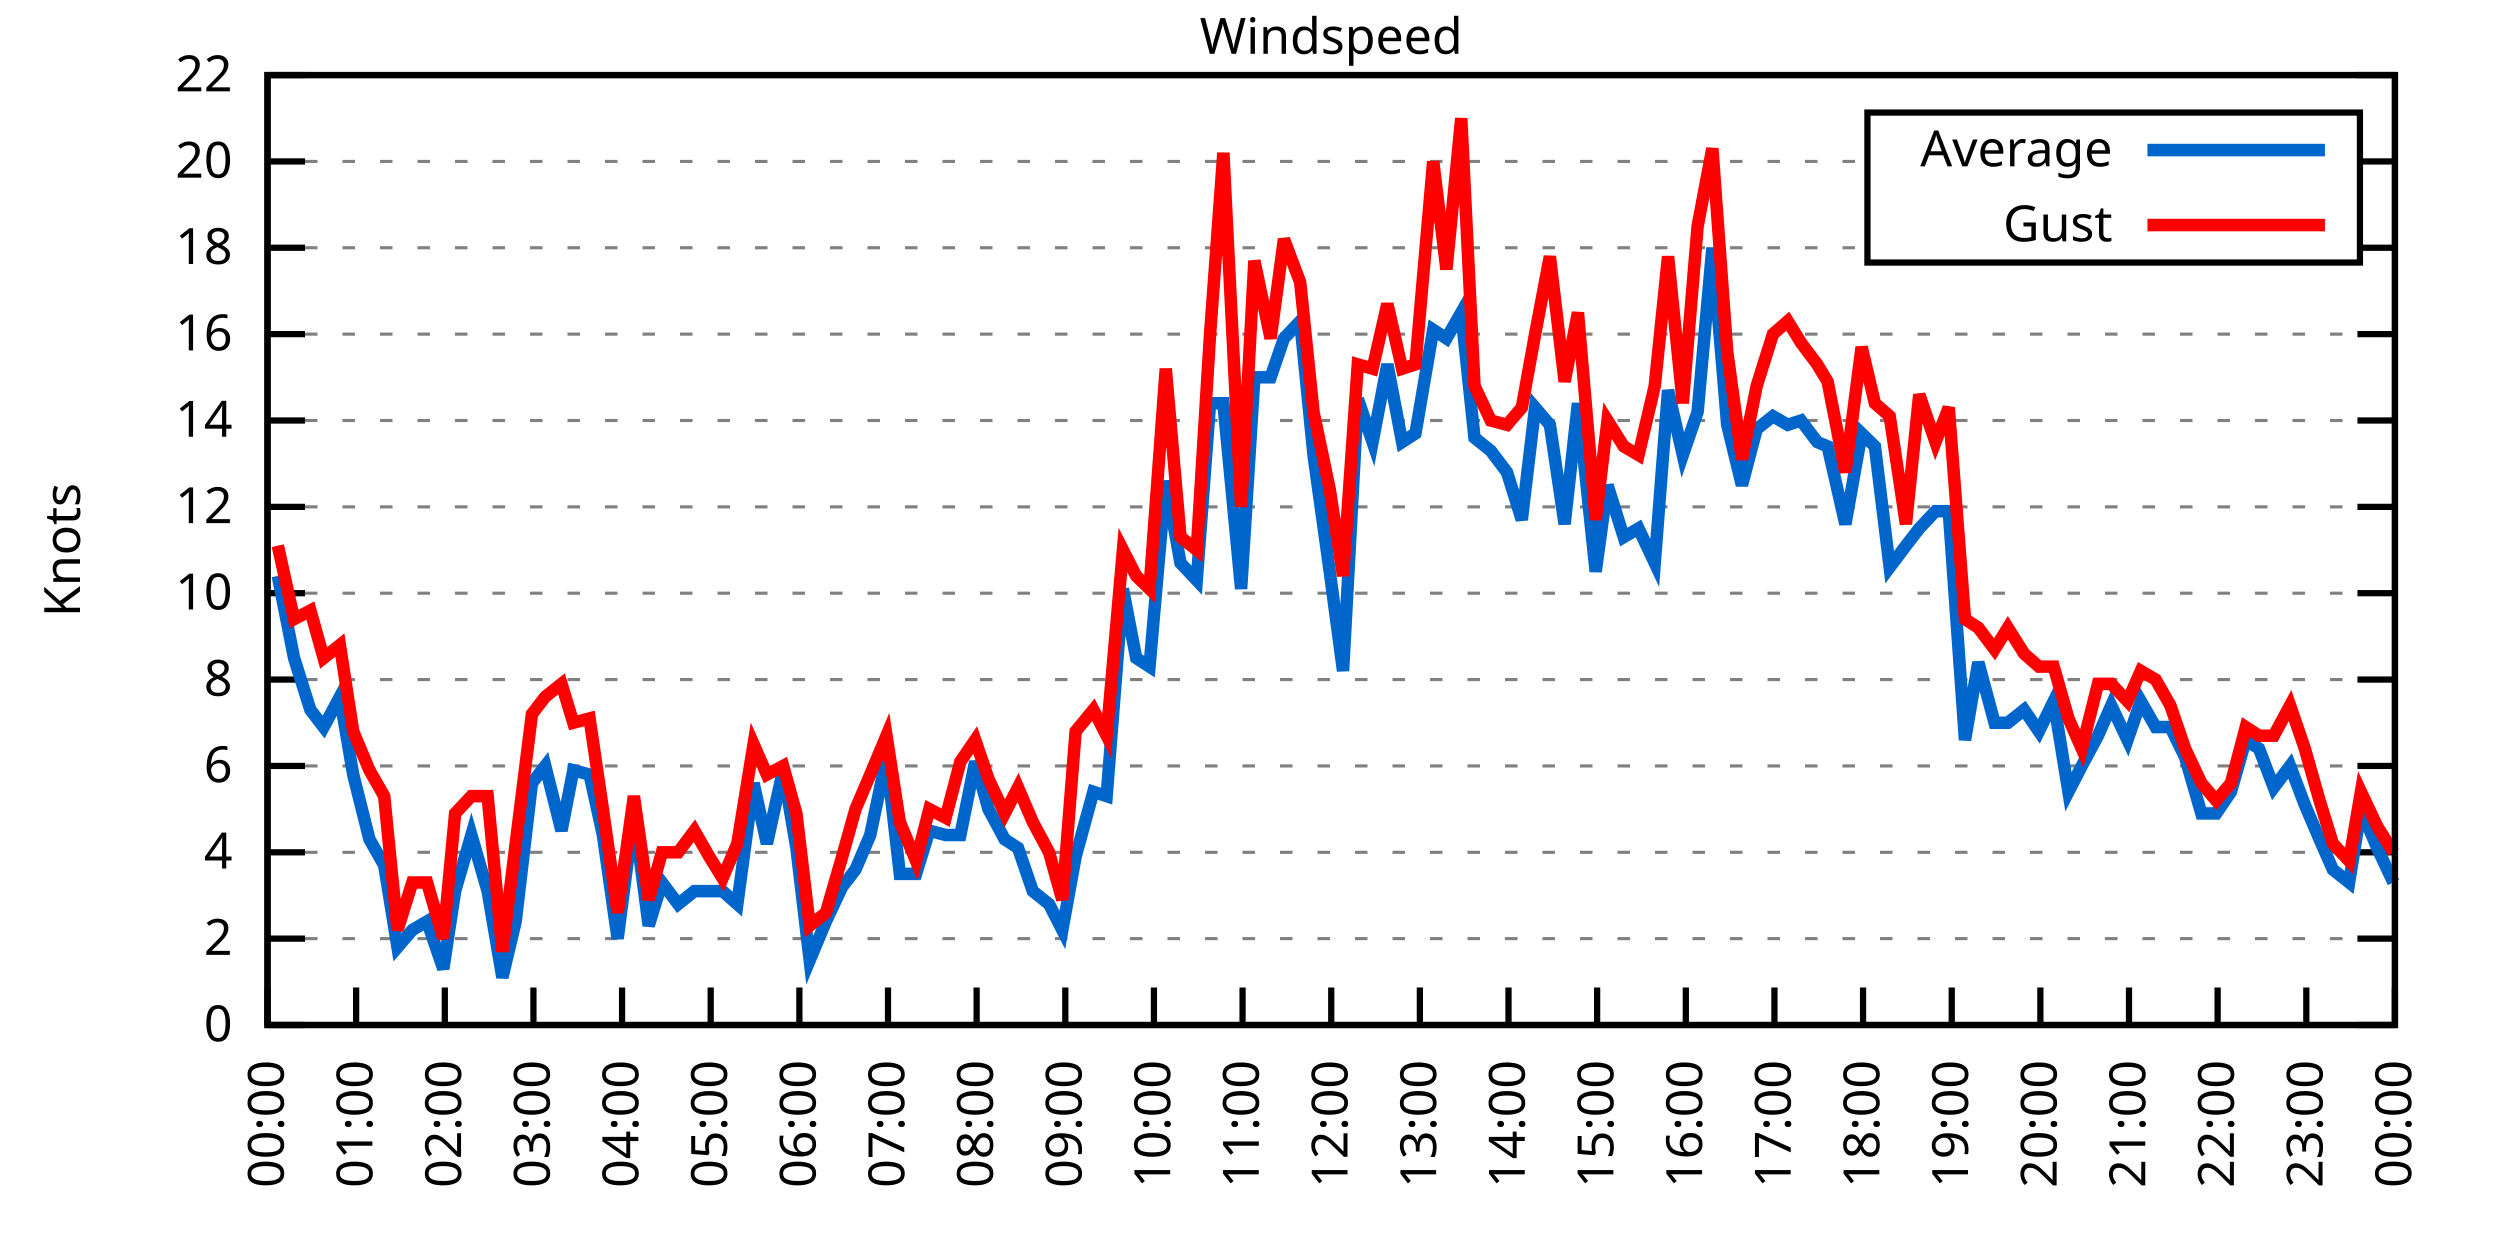
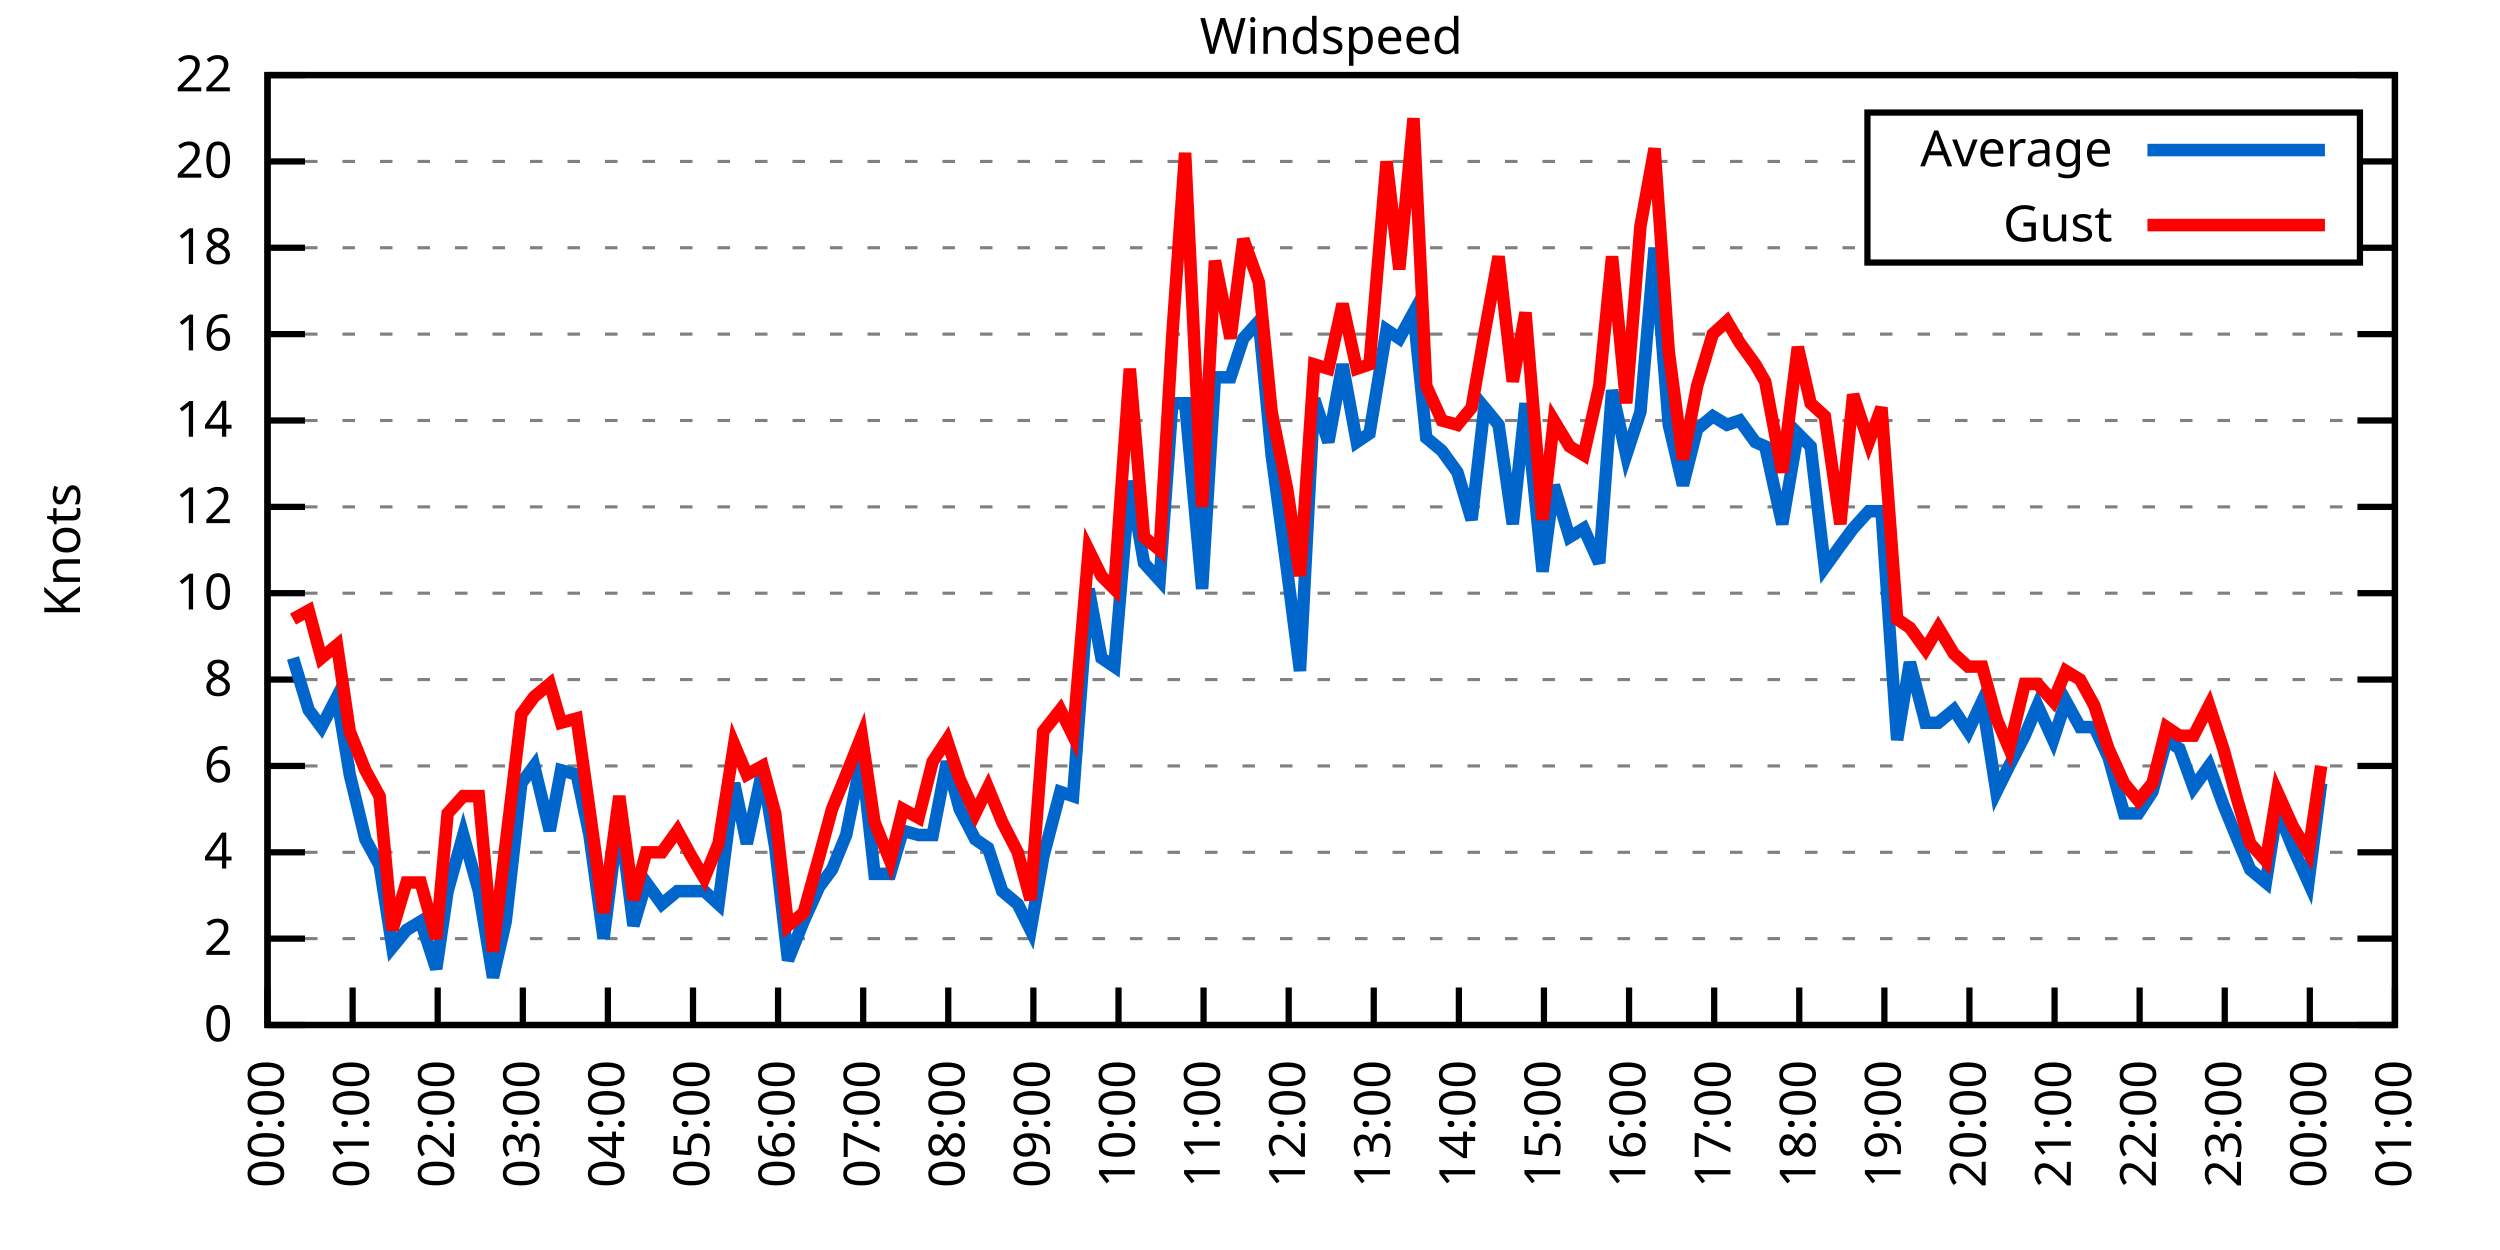
<svg xmlns="http://www.w3.org/2000/svg" xmlns:xlink="http://www.w3.org/1999/xlink" width="400" height="200" viewBox="0 0 400 200">
  <g id="gnuplot_canvas">
    <rect x="0" y="0" width="400" height="200" fill="none" />
    <defs>
      <circle id="gpDot" r="0.5" stroke-width="0.5" stroke="currentColor" />
      <path id="gpPt0" stroke-width="0.333" stroke="currentColor" d="M-1,0 h2 M0,-1 v2" />
      <path id="gpPt1" stroke-width="0.333" stroke="currentColor" d="M-1,-1 L1,1 M1,-1 L-1,1" />
      <path id="gpPt2" stroke-width="0.333" stroke="currentColor" d="M-1,0 L1,0 M0,-1 L0,1 M-1,-1 L1,1 M-1,1 L1,-1" />
      <rect id="gpPt3" stroke-width="0.333" stroke="currentColor" x="-1" y="-1" width="2" height="2" />
      <rect id="gpPt4" stroke-width="0.333" stroke="currentColor" fill="currentColor" x="-1" y="-1" width="2" height="2" />
      <circle id="gpPt5" stroke-width="0.333" stroke="currentColor" cx="0" cy="0" r="1" />
      <use xlink:href="#gpPt5" id="gpPt6" fill="currentColor" stroke="none" />
      <path id="gpPt7" stroke-width="0.333" stroke="currentColor" d="M0,-1.33 L-1.33,0.67 L1.33,0.67 z" />
      <use xlink:href="#gpPt7" id="gpPt8" fill="currentColor" stroke="none" />
      <use xlink:href="#gpPt7" id="gpPt9" stroke="currentColor" transform="rotate(180)" />
      <use xlink:href="#gpPt9" id="gpPt10" fill="currentColor" stroke="none" />
      <use xlink:href="#gpPt3" id="gpPt11" stroke="currentColor" transform="rotate(45)" />
      <use xlink:href="#gpPt11" id="gpPt12" fill="currentColor" stroke="none" />
      <path id="gpPt13" stroke-width="0.333" stroke="currentColor" d="M0,1.330 L1.265,0.411 L0.782,-1.067 L-0.782,-1.076 L-1.265,0.411 z" />
      <use xlink:href="#gpPt13" id="gpPt14" fill="currentColor" stroke="none" />
      <filter id="textbox" filterUnits="objectBoundingBox" x="0" y="0" height="1" width="1">
        <feFlood flood-color="white" flood-opacity="1" result="bgnd" />
        <feComposite in="SourceGraphic" in2="bgnd" operator="atop" />
      </filter>
      <filter id="greybox" filterUnits="objectBoundingBox" x="0" y="0" height="1" width="1">
        <feFlood flood-color="lightgrey" flood-opacity="1" result="grey" />
        <feComposite in="SourceGraphic" in2="grey" operator="atop" />
      </filter>
    </defs>
    <g fill="none" color="white" stroke="currentColor" stroke-width="1.00" stroke-linecap="butt" stroke-linejoin="miter">
</g>
    <g fill="none" color="black" stroke="currentColor" stroke-width="1.00" stroke-linecap="butt" stroke-linejoin="miter">
      <g stroke="none" shape-rendering="crispEdges">
        <polygon fill="rgb(255, 255, 255)" points="42.80,164.00 383.18,164.00 383.18,12.02 42.80,12.02 " />
      </g>
    </g>
    <g fill="none" color="black" stroke="currentColor" stroke-width="1.00" stroke-linecap="butt" stroke-linejoin="miter">
</g>
    <g fill="none" color="black" stroke="black" stroke-width="0.50" stroke-linecap="butt" stroke-linejoin="miter">
</g>
    <g fill="none" color="gray" stroke="currentColor" stroke-width="0.50" stroke-linecap="butt" stroke-linejoin="miter">
      <path stroke="gray" stroke-dasharray="2,4" class="gridline" d="M42.80,164.00 L383.19,164.00  " />
    </g>
    <g fill="none" color="gray" stroke="gray" stroke-width="1.00" stroke-linecap="butt" stroke-linejoin="miter">
</g>
    <g fill="none" color="black" stroke="currentColor" stroke-width="1.00" stroke-linecap="butt" stroke-linejoin="miter">
      <path stroke="black" d="M42.80,164.00 L48.80,164.00 M383.19,164.00 L377.19,164.00  " />
      <g transform="translate(37.20,166.60)" stroke="none" fill="black" font-family="Sans" font-size="8.00" text-anchor="end">
        <text>
          <tspan font-family="Sans"> 0</tspan>
        </text>
      </g>
    </g>
    <g fill="none" color="black" stroke="currentColor" stroke-width="1.00" stroke-linecap="butt" stroke-linejoin="miter">
</g>
    <g fill="none" color="black" stroke="black" stroke-width="0.50" stroke-linecap="butt" stroke-linejoin="miter">
</g>
    <g fill="none" color="gray" stroke="currentColor" stroke-width="0.50" stroke-linecap="butt" stroke-linejoin="miter">
      <path stroke="gray" stroke-dasharray="2,4" class="gridline" d="M42.80,150.18 L383.19,150.18  " />
    </g>
    <g fill="none" color="gray" stroke="gray" stroke-width="1.00" stroke-linecap="butt" stroke-linejoin="miter">
</g>
    <g fill="none" color="black" stroke="currentColor" stroke-width="1.00" stroke-linecap="butt" stroke-linejoin="miter">
      <path stroke="black" d="M42.80,150.18 L48.80,150.18 M383.19,150.18 L377.19,150.18  " />
      <g transform="translate(37.20,152.78)" stroke="none" fill="black" font-family="Sans" font-size="8.00" text-anchor="end">
        <text>
          <tspan font-family="Sans"> 2</tspan>
        </text>
      </g>
    </g>
    <g fill="none" color="black" stroke="currentColor" stroke-width="1.00" stroke-linecap="butt" stroke-linejoin="miter">
</g>
    <g fill="none" color="black" stroke="black" stroke-width="0.50" stroke-linecap="butt" stroke-linejoin="miter">
</g>
    <g fill="none" color="gray" stroke="currentColor" stroke-width="0.50" stroke-linecap="butt" stroke-linejoin="miter">
      <path stroke="gray" stroke-dasharray="2,4" class="gridline" d="M42.80,136.37 L383.19,136.37  " />
    </g>
    <g fill="none" color="gray" stroke="gray" stroke-width="1.00" stroke-linecap="butt" stroke-linejoin="miter">
</g>
    <g fill="none" color="black" stroke="currentColor" stroke-width="1.00" stroke-linecap="butt" stroke-linejoin="miter">
      <path stroke="black" d="M42.80,136.37 L48.80,136.37 M383.19,136.37 L377.19,136.37  " />
      <g transform="translate(37.20,138.97)" stroke="none" fill="black" font-family="Sans" font-size="8.00" text-anchor="end">
        <text>
          <tspan font-family="Sans"> 4</tspan>
        </text>
      </g>
    </g>
    <g fill="none" color="black" stroke="currentColor" stroke-width="1.00" stroke-linecap="butt" stroke-linejoin="miter">
</g>
    <g fill="none" color="black" stroke="black" stroke-width="0.50" stroke-linecap="butt" stroke-linejoin="miter">
</g>
    <g fill="none" color="gray" stroke="currentColor" stroke-width="0.50" stroke-linecap="butt" stroke-linejoin="miter">
      <path stroke="gray" stroke-dasharray="2,4" class="gridline" d="M42.80,122.55 L383.19,122.55  " />
    </g>
    <g fill="none" color="gray" stroke="gray" stroke-width="1.00" stroke-linecap="butt" stroke-linejoin="miter">
</g>
    <g fill="none" color="black" stroke="currentColor" stroke-width="1.00" stroke-linecap="butt" stroke-linejoin="miter">
      <path stroke="black" d="M42.80,122.55 L48.80,122.55 M383.19,122.55 L377.19,122.55  " />
      <g transform="translate(37.20,125.15)" stroke="none" fill="black" font-family="Sans" font-size="8.00" text-anchor="end">
        <text>
          <tspan font-family="Sans"> 6</tspan>
        </text>
      </g>
    </g>
    <g fill="none" color="black" stroke="currentColor" stroke-width="1.00" stroke-linecap="butt" stroke-linejoin="miter">
</g>
    <g fill="none" color="black" stroke="black" stroke-width="0.50" stroke-linecap="butt" stroke-linejoin="miter">
</g>
    <g fill="none" color="gray" stroke="currentColor" stroke-width="0.50" stroke-linecap="butt" stroke-linejoin="miter">
      <path stroke="gray" stroke-dasharray="2,4" class="gridline" d="M42.80,108.73 L383.19,108.73  " />
    </g>
    <g fill="none" color="gray" stroke="gray" stroke-width="1.00" stroke-linecap="butt" stroke-linejoin="miter">
</g>
    <g fill="none" color="black" stroke="currentColor" stroke-width="1.00" stroke-linecap="butt" stroke-linejoin="miter">
      <path stroke="black" d="M42.80,108.73 L48.80,108.73 M383.19,108.73 L377.19,108.73  " />
      <g transform="translate(37.20,111.33)" stroke="none" fill="black" font-family="Sans" font-size="8.00" text-anchor="end">
        <text>
          <tspan font-family="Sans"> 8</tspan>
        </text>
      </g>
    </g>
    <g fill="none" color="black" stroke="currentColor" stroke-width="1.00" stroke-linecap="butt" stroke-linejoin="miter">
</g>
    <g fill="none" color="black" stroke="black" stroke-width="0.50" stroke-linecap="butt" stroke-linejoin="miter">
</g>
    <g fill="none" color="gray" stroke="currentColor" stroke-width="0.50" stroke-linecap="butt" stroke-linejoin="miter">
      <path stroke="gray" stroke-dasharray="2,4" class="gridline" d="M42.80,94.91 L383.19,94.91  " />
    </g>
    <g fill="none" color="gray" stroke="gray" stroke-width="1.00" stroke-linecap="butt" stroke-linejoin="miter">
</g>
    <g fill="none" color="black" stroke="currentColor" stroke-width="1.00" stroke-linecap="butt" stroke-linejoin="miter">
      <path stroke="black" d="M42.80,94.91 L48.80,94.91 M383.19,94.91 L377.19,94.91  " />
      <g transform="translate(37.20,97.51)" stroke="none" fill="black" font-family="Sans" font-size="8.00" text-anchor="end">
        <text>
          <tspan font-family="Sans"> 10</tspan>
        </text>
      </g>
    </g>
    <g fill="none" color="black" stroke="currentColor" stroke-width="1.00" stroke-linecap="butt" stroke-linejoin="miter">
</g>
    <g fill="none" color="black" stroke="black" stroke-width="0.50" stroke-linecap="butt" stroke-linejoin="miter">
</g>
    <g fill="none" color="gray" stroke="currentColor" stroke-width="0.50" stroke-linecap="butt" stroke-linejoin="miter">
      <path stroke="gray" stroke-dasharray="2,4" class="gridline" d="M42.80,81.10 L383.19,81.10  " />
    </g>
    <g fill="none" color="gray" stroke="gray" stroke-width="1.00" stroke-linecap="butt" stroke-linejoin="miter">
</g>
    <g fill="none" color="black" stroke="currentColor" stroke-width="1.00" stroke-linecap="butt" stroke-linejoin="miter">
      <path stroke="black" d="M42.80,81.10 L48.80,81.10 M383.19,81.10 L377.19,81.10  " />
      <g transform="translate(37.20,83.70)" stroke="none" fill="black" font-family="Sans" font-size="8.00" text-anchor="end">
        <text>
          <tspan font-family="Sans"> 12</tspan>
        </text>
      </g>
    </g>
    <g fill="none" color="black" stroke="currentColor" stroke-width="1.00" stroke-linecap="butt" stroke-linejoin="miter">
</g>
    <g fill="none" color="black" stroke="black" stroke-width="0.50" stroke-linecap="butt" stroke-linejoin="miter">
</g>
    <g fill="none" color="gray" stroke="currentColor" stroke-width="0.50" stroke-linecap="butt" stroke-linejoin="miter">
      <path stroke="gray" stroke-dasharray="2,4" class="gridline" d="M42.80,67.28 L383.19,67.28  " />
    </g>
    <g fill="none" color="gray" stroke="gray" stroke-width="1.00" stroke-linecap="butt" stroke-linejoin="miter">
</g>
    <g fill="none" color="black" stroke="currentColor" stroke-width="1.00" stroke-linecap="butt" stroke-linejoin="miter">
      <path stroke="black" d="M42.80,67.28 L48.80,67.28 M383.19,67.28 L377.19,67.28  " />
      <g transform="translate(37.20,69.88)" stroke="none" fill="black" font-family="Sans" font-size="8.00" text-anchor="end">
        <text>
          <tspan font-family="Sans"> 14</tspan>
        </text>
      </g>
    </g>
    <g fill="none" color="black" stroke="currentColor" stroke-width="1.00" stroke-linecap="butt" stroke-linejoin="miter">
</g>
    <g fill="none" color="black" stroke="black" stroke-width="0.50" stroke-linecap="butt" stroke-linejoin="miter">
</g>
    <g fill="none" color="gray" stroke="currentColor" stroke-width="0.50" stroke-linecap="butt" stroke-linejoin="miter">
      <path stroke="gray" stroke-dasharray="2,4" class="gridline" d="M42.80,53.46 L383.19,53.46  " />
    </g>
    <g fill="none" color="gray" stroke="gray" stroke-width="1.00" stroke-linecap="butt" stroke-linejoin="miter">
</g>
    <g fill="none" color="black" stroke="currentColor" stroke-width="1.00" stroke-linecap="butt" stroke-linejoin="miter">
      <path stroke="black" d="M42.80,53.46 L48.80,53.46 M383.19,53.46 L377.19,53.46  " />
      <g transform="translate(37.20,56.06)" stroke="none" fill="black" font-family="Sans" font-size="8.00" text-anchor="end">
        <text>
          <tspan font-family="Sans"> 16</tspan>
        </text>
      </g>
    </g>
    <g fill="none" color="black" stroke="currentColor" stroke-width="1.00" stroke-linecap="butt" stroke-linejoin="miter">
</g>
    <g fill="none" color="black" stroke="black" stroke-width="0.50" stroke-linecap="butt" stroke-linejoin="miter">
</g>
    <g fill="none" color="gray" stroke="currentColor" stroke-width="0.50" stroke-linecap="butt" stroke-linejoin="miter">
      <path stroke="gray" stroke-dasharray="2,4" class="gridline" d="M42.80,39.64 L298.79,39.64 M377.59,39.64 L383.19,39.64  " />
    </g>
    <g fill="none" color="gray" stroke="gray" stroke-width="1.00" stroke-linecap="butt" stroke-linejoin="miter">
</g>
    <g fill="none" color="black" stroke="currentColor" stroke-width="1.00" stroke-linecap="butt" stroke-linejoin="miter">
      <path stroke="black" d="M42.80,39.64 L48.80,39.64 M383.19,39.64 L377.19,39.64  " />
      <g transform="translate(37.20,42.24)" stroke="none" fill="black" font-family="Sans" font-size="8.00" text-anchor="end">
        <text>
          <tspan font-family="Sans"> 18</tspan>
        </text>
      </g>
    </g>
    <g fill="none" color="black" stroke="currentColor" stroke-width="1.00" stroke-linecap="butt" stroke-linejoin="miter">
</g>
    <g fill="none" color="black" stroke="black" stroke-width="0.50" stroke-linecap="butt" stroke-linejoin="miter">
</g>
    <g fill="none" color="gray" stroke="currentColor" stroke-width="0.50" stroke-linecap="butt" stroke-linejoin="miter">
      <path stroke="gray" stroke-dasharray="2,4" class="gridline" d="M42.80,25.83 L298.79,25.83 M377.59,25.83 L383.19,25.83  " />
    </g>
    <g fill="none" color="gray" stroke="gray" stroke-width="1.00" stroke-linecap="butt" stroke-linejoin="miter">
</g>
    <g fill="none" color="black" stroke="currentColor" stroke-width="1.00" stroke-linecap="butt" stroke-linejoin="miter">
      <path stroke="black" d="M42.80,25.83 L48.80,25.83 M383.19,25.83 L377.19,25.83  " />
      <g transform="translate(37.20,28.43)" stroke="none" fill="black" font-family="Sans" font-size="8.00" text-anchor="end">
        <text>
          <tspan font-family="Sans"> 20</tspan>
        </text>
      </g>
    </g>
    <g fill="none" color="black" stroke="currentColor" stroke-width="1.00" stroke-linecap="butt" stroke-linejoin="miter">
</g>
    <g fill="none" color="black" stroke="black" stroke-width="0.50" stroke-linecap="butt" stroke-linejoin="miter">
</g>
    <g fill="none" color="gray" stroke="currentColor" stroke-width="0.50" stroke-linecap="butt" stroke-linejoin="miter">
      <path stroke="gray" stroke-dasharray="2,4" class="gridline" d="M42.80,12.01 L383.19,12.01  " />
    </g>
    <g fill="none" color="gray" stroke="gray" stroke-width="1.00" stroke-linecap="butt" stroke-linejoin="miter">
</g>
    <g fill="none" color="black" stroke="currentColor" stroke-width="1.00" stroke-linecap="butt" stroke-linejoin="miter">
      <path stroke="black" d="M42.80,12.01 L48.80,12.01 M383.19,12.01 L377.19,12.01  " />
      <g transform="translate(37.20,14.61)" stroke="none" fill="black" font-family="Sans" font-size="8.00" text-anchor="end">
        <text>
          <tspan font-family="Sans"> 22</tspan>
        </text>
      </g>
    </g>
    <g fill="none" color="black" stroke="currentColor" stroke-width="1.00" stroke-linecap="butt" stroke-linejoin="miter">
      <path stroke="black" d="M42.80,164.00 L42.80,158.00  " />
      <g transform="translate(45.40,169.60) rotate(270.00)" stroke="none" fill="black" font-family="Sans" font-size="8.00" text-anchor="end">
        <text>
          <tspan font-family="Sans">00:00</tspan>
        </text>
      </g>
    </g>
    <g fill="none" color="black" stroke="currentColor" stroke-width="1.00" stroke-linecap="butt" stroke-linejoin="miter">
-       <path stroke="black" d="M56.98,164.00 L56.98,158.00  " />
-       <g transform="translate(59.58,169.60) rotate(270.00)" stroke="none" fill="black" font-family="Sans" font-size="8.00" text-anchor="end">
+       <path stroke="black" d="M56.42,164.00 L56.42,158.00  " />
+       <g transform="translate(59.02,169.60) rotate(270.00)" stroke="none" fill="black" font-family="Sans" font-size="8.00" text-anchor="end">
        <text>
          <tspan font-family="Sans">01:00</tspan>
        </text>
      </g>
    </g>
    <g fill="none" color="black" stroke="currentColor" stroke-width="1.00" stroke-linecap="butt" stroke-linejoin="miter">
-       <path stroke="black" d="M71.17,164.00 L71.17,158.00  " />
-       <g transform="translate(73.77,169.60) rotate(270.00)" stroke="none" fill="black" font-family="Sans" font-size="8.00" text-anchor="end">
+       <path stroke="black" d="M70.03,164.00 L70.03,158.00  " />
+       <g transform="translate(72.63,169.60) rotate(270.00)" stroke="none" fill="black" font-family="Sans" font-size="8.00" text-anchor="end">
        <text>
          <tspan font-family="Sans">02:00</tspan>
        </text>
      </g>
    </g>
    <g fill="none" color="black" stroke="currentColor" stroke-width="1.00" stroke-linecap="butt" stroke-linejoin="miter">
-       <path stroke="black" d="M85.35,164.00 L85.35,158.00  " />
-       <g transform="translate(87.95,169.60) rotate(270.00)" stroke="none" fill="black" font-family="Sans" font-size="8.00" text-anchor="end">
+       <path stroke="black" d="M83.65,164.00 L83.65,158.00  " />
+       <g transform="translate(86.25,169.60) rotate(270.00)" stroke="none" fill="black" font-family="Sans" font-size="8.00" text-anchor="end">
        <text>
          <tspan font-family="Sans">03:00</tspan>
        </text>
      </g>
    </g>
    <g fill="none" color="black" stroke="currentColor" stroke-width="1.00" stroke-linecap="butt" stroke-linejoin="miter">
-       <path stroke="black" d="M99.53,164.00 L99.53,158.00  " />
-       <g transform="translate(102.13,169.60) rotate(270.00)" stroke="none" fill="black" font-family="Sans" font-size="8.00" text-anchor="end">
+       <path stroke="black" d="M97.26,164.00 L97.26,158.00  " />
+       <g transform="translate(99.86,169.60) rotate(270.00)" stroke="none" fill="black" font-family="Sans" font-size="8.00" text-anchor="end">
        <text>
          <tspan font-family="Sans">04:00</tspan>
        </text>
      </g>
    </g>
    <g fill="none" color="black" stroke="currentColor" stroke-width="1.00" stroke-linecap="butt" stroke-linejoin="miter">
-       <path stroke="black" d="M113.71,164.00 L113.71,158.00  " />
-       <g transform="translate(116.31,169.60) rotate(270.00)" stroke="none" fill="black" font-family="Sans" font-size="8.00" text-anchor="end">
+       <path stroke="black" d="M110.88,164.00 L110.88,158.00  " />
+       <g transform="translate(113.48,169.60) rotate(270.00)" stroke="none" fill="black" font-family="Sans" font-size="8.00" text-anchor="end">
        <text>
          <tspan font-family="Sans">05:00</tspan>
        </text>
      </g>
    </g>
    <g fill="none" color="black" stroke="currentColor" stroke-width="1.00" stroke-linecap="butt" stroke-linejoin="miter">
-       <path stroke="black" d="M127.90,164.00 L127.90,158.00  " />
-       <g transform="translate(130.50,169.60) rotate(270.00)" stroke="none" fill="black" font-family="Sans" font-size="8.00" text-anchor="end">
+       <path stroke="black" d="M124.49,164.00 L124.49,158.00  " />
+       <g transform="translate(127.09,169.60) rotate(270.00)" stroke="none" fill="black" font-family="Sans" font-size="8.00" text-anchor="end">
        <text>
          <tspan font-family="Sans">06:00</tspan>
        </text>
      </g>
    </g>
    <g fill="none" color="black" stroke="currentColor" stroke-width="1.00" stroke-linecap="butt" stroke-linejoin="miter">
-       <path stroke="black" d="M142.08,164.00 L142.08,158.00  " />
-       <g transform="translate(144.68,169.60) rotate(270.00)" stroke="none" fill="black" font-family="Sans" font-size="8.00" text-anchor="end">
+       <path stroke="black" d="M138.11,164.00 L138.11,158.00  " />
+       <g transform="translate(140.71,169.60) rotate(270.00)" stroke="none" fill="black" font-family="Sans" font-size="8.00" text-anchor="end">
        <text>
          <tspan font-family="Sans">07:00</tspan>
        </text>
      </g>
    </g>
    <g fill="none" color="black" stroke="currentColor" stroke-width="1.00" stroke-linecap="butt" stroke-linejoin="miter">
-       <path stroke="black" d="M156.26,164.00 L156.26,158.00  " />
-       <g transform="translate(158.86,169.60) rotate(270.00)" stroke="none" fill="black" font-family="Sans" font-size="8.00" text-anchor="end">
+       <path stroke="black" d="M151.72,164.00 L151.72,158.00  " />
+       <g transform="translate(154.32,169.60) rotate(270.00)" stroke="none" fill="black" font-family="Sans" font-size="8.00" text-anchor="end">
        <text>
          <tspan font-family="Sans">08:00</tspan>
        </text>
      </g>
    </g>
    <g fill="none" color="black" stroke="currentColor" stroke-width="1.00" stroke-linecap="butt" stroke-linejoin="miter">
-       <path stroke="black" d="M170.45,164.00 L170.45,158.00  " />
-       <g transform="translate(173.05,169.60) rotate(270.00)" stroke="none" fill="black" font-family="Sans" font-size="8.00" text-anchor="end">
+       <path stroke="black" d="M165.34,164.00 L165.34,158.00  " />
+       <g transform="translate(167.94,169.60) rotate(270.00)" stroke="none" fill="black" font-family="Sans" font-size="8.00" text-anchor="end">
        <text>
          <tspan font-family="Sans">09:00</tspan>
        </text>
      </g>
    </g>
    <g fill="none" color="black" stroke="currentColor" stroke-width="1.00" stroke-linecap="butt" stroke-linejoin="miter">
-       <path stroke="black" d="M184.63,164.00 L184.63,158.00  " />
-       <g transform="translate(187.23,169.60) rotate(270.00)" stroke="none" fill="black" font-family="Sans" font-size="8.00" text-anchor="end">
+       <path stroke="black" d="M178.96,164.00 L178.96,158.00  " />
+       <g transform="translate(181.56,169.60) rotate(270.00)" stroke="none" fill="black" font-family="Sans" font-size="8.00" text-anchor="end">
        <text>
          <tspan font-family="Sans">10:00</tspan>
        </text>
      </g>
    </g>
    <g fill="none" color="black" stroke="currentColor" stroke-width="1.00" stroke-linecap="butt" stroke-linejoin="miter">
-       <path stroke="black" d="M198.81,164.00 L198.81,158.00  " />
-       <g transform="translate(201.41,169.60) rotate(270.00)" stroke="none" fill="black" font-family="Sans" font-size="8.00" text-anchor="end">
+       <path stroke="black" d="M192.57,164.00 L192.57,158.00  " />
+       <g transform="translate(195.17,169.60) rotate(270.00)" stroke="none" fill="black" font-family="Sans" font-size="8.00" text-anchor="end">
        <text>
          <tspan font-family="Sans">11:00</tspan>
        </text>
      </g>
    </g>
    <g fill="none" color="black" stroke="currentColor" stroke-width="1.00" stroke-linecap="butt" stroke-linejoin="miter">
-       <path stroke="black" d="M213.00,164.00 L213.00,158.00  " />
-       <g transform="translate(215.60,169.60) rotate(270.00)" stroke="none" fill="black" font-family="Sans" font-size="8.00" text-anchor="end">
+       <path stroke="black" d="M206.19,164.00 L206.19,158.00  " />
+       <g transform="translate(208.79,169.60) rotate(270.00)" stroke="none" fill="black" font-family="Sans" font-size="8.00" text-anchor="end">
        <text>
          <tspan font-family="Sans">12:00</tspan>
        </text>
      </g>
    </g>
    <g fill="none" color="black" stroke="currentColor" stroke-width="1.00" stroke-linecap="butt" stroke-linejoin="miter">
-       <path stroke="black" d="M227.18,164.00 L227.18,158.00  " />
-       <g transform="translate(229.78,169.60) rotate(270.00)" stroke="none" fill="black" font-family="Sans" font-size="8.00" text-anchor="end">
+       <path stroke="black" d="M219.80,164.00 L219.80,158.00  " />
+       <g transform="translate(222.40,169.60) rotate(270.00)" stroke="none" fill="black" font-family="Sans" font-size="8.00" text-anchor="end">
        <text>
          <tspan font-family="Sans">13:00</tspan>
        </text>
      </g>
    </g>
    <g fill="none" color="black" stroke="currentColor" stroke-width="1.00" stroke-linecap="butt" stroke-linejoin="miter">
-       <path stroke="black" d="M241.36,164.00 L241.36,158.00  " />
-       <g transform="translate(243.96,169.60) rotate(270.00)" stroke="none" fill="black" font-family="Sans" font-size="8.00" text-anchor="end">
+       <path stroke="black" d="M233.42,164.00 L233.42,158.00  " />
+       <g transform="translate(236.02,169.60) rotate(270.00)" stroke="none" fill="black" font-family="Sans" font-size="8.00" text-anchor="end">
        <text>
          <tspan font-family="Sans">14:00</tspan>
        </text>
      </g>
    </g>
    <g fill="none" color="black" stroke="currentColor" stroke-width="1.00" stroke-linecap="butt" stroke-linejoin="miter">
-       <path stroke="black" d="M255.54,164.00 L255.54,158.00  " />
-       <g transform="translate(258.14,169.60) rotate(270.00)" stroke="none" fill="black" font-family="Sans" font-size="8.00" text-anchor="end">
+       <path stroke="black" d="M247.03,164.00 L247.03,158.00  " />
+       <g transform="translate(249.63,169.60) rotate(270.00)" stroke="none" fill="black" font-family="Sans" font-size="8.00" text-anchor="end">
        <text>
          <tspan font-family="Sans">15:00</tspan>
        </text>
      </g>
    </g>
    <g fill="none" color="black" stroke="currentColor" stroke-width="1.00" stroke-linecap="butt" stroke-linejoin="miter">
-       <path stroke="black" d="M269.73,164.00 L269.73,158.00  " />
-       <g transform="translate(272.33,169.60) rotate(270.00)" stroke="none" fill="black" font-family="Sans" font-size="8.00" text-anchor="end">
+       <path stroke="black" d="M260.65,164.00 L260.65,158.00  " />
+       <g transform="translate(263.25,169.60) rotate(270.00)" stroke="none" fill="black" font-family="Sans" font-size="8.00" text-anchor="end">
        <text>
          <tspan font-family="Sans">16:00</tspan>
        </text>
      </g>
    </g>
    <g fill="none" color="black" stroke="currentColor" stroke-width="1.00" stroke-linecap="butt" stroke-linejoin="miter">
-       <path stroke="black" d="M283.91,164.00 L283.91,158.00  " />
-       <g transform="translate(286.51,169.60) rotate(270.00)" stroke="none" fill="black" font-family="Sans" font-size="8.00" text-anchor="end">
+       <path stroke="black" d="M274.27,164.00 L274.27,158.00  " />
+       <g transform="translate(276.87,169.60) rotate(270.00)" stroke="none" fill="black" font-family="Sans" font-size="8.00" text-anchor="end">
        <text>
          <tspan font-family="Sans">17:00</tspan>
        </text>
      </g>
    </g>
    <g fill="none" color="black" stroke="currentColor" stroke-width="1.00" stroke-linecap="butt" stroke-linejoin="miter">
-       <path stroke="black" d="M298.09,164.00 L298.09,158.00  " />
-       <g transform="translate(300.69,169.60) rotate(270.00)" stroke="none" fill="black" font-family="Sans" font-size="8.00" text-anchor="end">
+       <path stroke="black" d="M287.88,164.00 L287.88,158.00  " />
+       <g transform="translate(290.48,169.60) rotate(270.00)" stroke="none" fill="black" font-family="Sans" font-size="8.00" text-anchor="end">
        <text>
          <tspan font-family="Sans">18:00</tspan>
        </text>
      </g>
    </g>
    <g fill="none" color="black" stroke="currentColor" stroke-width="1.00" stroke-linecap="butt" stroke-linejoin="miter">
-       <path stroke="black" d="M312.28,164.00 L312.28,158.00  " />
-       <g transform="translate(314.88,169.60) rotate(270.00)" stroke="none" fill="black" font-family="Sans" font-size="8.00" text-anchor="end">
+       <path stroke="black" d="M301.50,164.00 L301.50,158.00  " />
+       <g transform="translate(304.10,169.60) rotate(270.00)" stroke="none" fill="black" font-family="Sans" font-size="8.00" text-anchor="end">
        <text>
          <tspan font-family="Sans">19:00</tspan>
        </text>
      </g>
    </g>
    <g fill="none" color="black" stroke="currentColor" stroke-width="1.00" stroke-linecap="butt" stroke-linejoin="miter">
-       <path stroke="black" d="M326.46,164.00 L326.46,158.00  " />
-       <g transform="translate(329.06,169.60) rotate(270.00)" stroke="none" fill="black" font-family="Sans" font-size="8.00" text-anchor="end">
+       <path stroke="black" d="M315.11,164.00 L315.11,158.00  " />
+       <g transform="translate(317.71,169.60) rotate(270.00)" stroke="none" fill="black" font-family="Sans" font-size="8.00" text-anchor="end">
        <text>
          <tspan font-family="Sans">20:00</tspan>
        </text>
      </g>
    </g>
    <g fill="none" color="black" stroke="currentColor" stroke-width="1.00" stroke-linecap="butt" stroke-linejoin="miter">
-       <path stroke="black" d="M340.64,164.00 L340.64,158.00  " />
-       <g transform="translate(343.24,169.60) rotate(270.00)" stroke="none" fill="black" font-family="Sans" font-size="8.00" text-anchor="end">
+       <path stroke="black" d="M328.73,164.00 L328.73,158.00  " />
+       <g transform="translate(331.33,169.60) rotate(270.00)" stroke="none" fill="black" font-family="Sans" font-size="8.00" text-anchor="end">
        <text>
          <tspan font-family="Sans">21:00</tspan>
        </text>
      </g>
    </g>
    <g fill="none" color="black" stroke="currentColor" stroke-width="1.00" stroke-linecap="butt" stroke-linejoin="miter">
-       <path stroke="black" d="M354.82,164.00 L354.82,158.00  " />
-       <g transform="translate(357.42,169.60) rotate(270.00)" stroke="none" fill="black" font-family="Sans" font-size="8.00" text-anchor="end">
+       <path stroke="black" d="M342.34,164.00 L342.34,158.00  " />
+       <g transform="translate(344.94,169.60) rotate(270.00)" stroke="none" fill="black" font-family="Sans" font-size="8.00" text-anchor="end">
        <text>
          <tspan font-family="Sans">22:00</tspan>
        </text>
      </g>
    </g>
    <g fill="none" color="black" stroke="currentColor" stroke-width="1.00" stroke-linecap="butt" stroke-linejoin="miter">
-       <path stroke="black" d="M369.01,164.00 L369.01,158.00  " />
-       <g transform="translate(371.61,169.60) rotate(270.00)" stroke="none" fill="black" font-family="Sans" font-size="8.00" text-anchor="end">
+       <path stroke="black" d="M355.96,164.00 L355.96,158.00  " />
+       <g transform="translate(358.56,169.60) rotate(270.00)" stroke="none" fill="black" font-family="Sans" font-size="8.00" text-anchor="end">
        <text>
          <tspan font-family="Sans">23:00</tspan>
+         </text>
+       </g>
+     </g>
+     <g fill="none" color="black" stroke="currentColor" stroke-width="1.00" stroke-linecap="butt" stroke-linejoin="miter">
+       <path stroke="black" d="M369.57,164.00 L369.57,158.00  " />
+       <g transform="translate(372.17,169.60) rotate(270.00)" stroke="none" fill="black" font-family="Sans" font-size="8.00" text-anchor="end">
+         <text>
+           <tspan font-family="Sans">00:00</tspan>
        </text>
      </g>
    </g>
    <g fill="none" color="black" stroke="currentColor" stroke-width="1.00" stroke-linecap="butt" stroke-linejoin="miter">
      <path stroke="black" d="M383.19,164.00 L383.19,158.00  " />
      <g transform="translate(385.79,169.60) rotate(270.00)" stroke="none" fill="black" font-family="Sans" font-size="8.00" text-anchor="end">
        <text>
-           <tspan font-family="Sans">00:00</tspan>
+           <tspan font-family="Sans">01:00</tspan>
        </text>
      </g>
    </g>
    <g fill="none" color="black" stroke="currentColor" stroke-width="1.00" stroke-linecap="butt" stroke-linejoin="miter">
</g>
    <g fill="none" color="black" stroke="currentColor" stroke-width="1.00" stroke-linecap="butt" stroke-linejoin="miter">
      <path stroke="black" d="M42.80,12.01 L42.80,164.00 L383.19,164.00 L383.19,12.01 L42.80,12.01 Z  " />
    </g>
    <g fill="none" color="black" stroke="currentColor" stroke-width="1.00" stroke-linecap="butt" stroke-linejoin="miter">
</g>
    <g fill="none" color="black" stroke="currentColor" stroke-width="1.00" stroke-linecap="butt" stroke-linejoin="miter">
      <path stroke="black" d="M298.79,42.01 L298.79,18.01 L377.59,18.01 L377.59,42.01 L298.79,42.01 Z  " />
    </g>
    <g id="Windspeed_plot_1">
      <g fill="none" color="white" stroke="black" stroke-width="2.00" stroke-linecap="butt" stroke-linejoin="miter">
</g>
      <g fill="none" color="black" stroke="currentColor" stroke-width="2.00" stroke-linecap="butt" stroke-linejoin="miter">
        <g transform="translate(337.99,26.61)" stroke="none" fill="black" font-family="Sans" font-size="8.00" text-anchor="end">
          <text>
            <tspan font-family="Sans">Average</tspan>
          </text>
        </g>
      </g>
      <g fill="none" color="black" stroke="currentColor" stroke-width="2.00" stroke-linecap="butt" stroke-linejoin="miter">
-         <path stroke="rgb(  0, 102, 204)" d="M343.59,24.01 L371.99,24.01 M44.45,92.15 L47.05,105.28 L49.66,113.57 L51.78,116.33 L54.38,111.49 L56.51,123.93   L59.11,134.29 L61.47,138.44 L63.60,151.56 L65.97,148.80 L68.33,147.42 L70.93,155.02 L72.82,142.58 L75.42,133.60   L78.02,142.58 L80.38,156.40 L82.51,147.42 L85.11,125.31 L87.24,122.55 L89.84,132.91 L91.73,123.24 L94.33,123.93   L96.46,133.60 L98.82,150.18 L101.42,130.15 L103.79,148.11 L105.91,141.20 L108.51,144.66 L111.11,142.58 L113.48,142.58   L115.61,142.58 L117.97,144.66 L120.57,125.31 L122.70,134.98 L125.30,123.24 L127.42,135.67 L129.55,153.64 L132.15,147.42   L134.75,141.89 L136.88,139.13 L139.24,133.60 L141.84,121.17 L143.97,139.82 L146.57,139.82 L148.70,132.91 L151.30,133.60   L153.66,133.60 L156.03,121.86 L158.15,129.46 L160.75,134.29 L162.88,135.67 L165.25,142.58 L167.85,144.66 L169.97,148.80   L172.10,137.06 L174.94,126.69 L177.06,127.38 L179.67,94.22 L181.79,105.28 L183.92,106.66 L186.52,76.95 L188.88,90.08   L191.48,92.84 L193.61,64.52 L195.74,64.52 L198.58,94.22 L200.70,60.37 L203.30,60.37 L205.43,54.15 L208.03,51.39   L210.16,72.81 L212.76,91.46 L214.89,107.35 L217.25,63.82 L219.61,70.73 L221.98,58.30 L224.34,70.73 L226.47,69.35   L229.31,52.77 L231.43,54.15 L233.80,50.01 L235.92,70.04 L238.52,72.12 L241.12,75.57 L243.49,83.17 L245.62,65.21   L247.98,67.97 L250.34,83.86 L252.47,64.52 L255.31,91.46 L257.20,77.64 L259.80,85.93 L262.16,84.55 L264.76,90.08   L266.89,62.44 L269.25,72.81 L271.62,65.90 L273.98,39.64 L276.35,67.97 L278.71,77.64 L281.07,68.66 L283.67,66.59   L286.04,67.97 L288.16,67.28 L290.76,70.73 L292.42,71.42 L295.26,83.86 L297.86,69.35 L299.98,71.42 L302.35,90.77   L304.95,87.31 L307.08,84.55 L309.68,81.79 L311.80,81.79 L314.40,118.40 L316.53,105.97 L319.13,115.64 L321.26,115.64   L323.86,113.57 L326.22,117.02 L328.59,112.19 L330.95,126.69 L333.08,122.55 L335.68,117.71 L337.80,112.88 L340.40,118.40   L342.53,112.19 L344.90,116.33 L347.26,116.33 L349.62,121.17 L352.22,130.15 L354.59,130.15 L356.95,126.69 L359.32,118.40   L361.44,119.78 L363.81,126.00 L366.41,122.55 L368.77,128.77 L371.13,134.29 L373.26,139.13 L375.86,141.20 L377.75,129.46   L380.35,135.67 L382.95,141.20  " />
+         <path stroke="rgb(  0, 102, 204)" d="M343.59,24.01 L371.99,24.01 M46.88,105.28 L49.38,113.57 L51.42,116.33 L53.92,111.49 L55.96,123.93 L58.46,134.29   L60.73,138.44 L62.77,151.56 L65.04,148.80 L67.31,147.42 L69.80,155.02 L71.62,142.58 L74.12,133.60 L76.61,142.58   L78.88,156.40 L80.92,147.42 L83.42,125.31 L85.46,122.55 L87.96,132.91 L89.77,123.24 L92.27,123.93 L94.31,133.60   L96.58,150.18 L99.08,130.15 L101.35,148.11 L103.39,141.20 L105.89,144.66 L108.38,142.58 L110.65,142.58 L112.69,142.58   L114.96,144.66 L117.46,125.31 L119.50,134.98 L122.00,123.24 L124.04,135.67 L126.08,153.64 L128.58,147.42 L131.07,141.89   L133.12,139.13 L135.39,133.60 L137.88,121.17 L139.92,139.82 L142.42,139.82 L144.46,132.91 L146.96,133.60 L149.23,133.60   L151.50,121.86 L153.54,129.46 L156.04,134.29 L158.08,135.67 L160.35,142.58 L162.84,144.66 L164.89,148.80 L166.93,137.06   L169.65,126.69 L171.69,127.38 L174.19,94.22 L176.23,105.28 L178.28,106.66 L180.77,76.95 L183.04,90.08 L185.54,92.84   L187.58,64.52 L189.62,64.52 L192.34,94.22 L194.39,60.37 L196.88,60.37 L198.93,54.15 L201.42,51.39 L203.46,72.81   L205.96,91.46 L208.00,107.35 L210.27,63.82 L212.54,70.73 L214.81,58.30 L217.08,70.73 L219.12,69.35 L221.85,52.77   L223.89,54.15 L226.16,50.01 L228.20,70.04 L230.70,72.12 L233.19,75.57 L235.46,83.17 L237.50,65.21 L239.77,67.97   L242.04,83.86 L244.08,64.52 L246.81,91.46 L248.62,77.64 L251.12,85.93 L253.39,84.55 L255.88,90.08 L257.93,62.44   L260.20,72.81 L262.47,65.90 L264.73,39.64 L267.00,67.97 L269.27,77.64 L271.54,68.66 L274.04,66.59 L276.31,67.97   L278.35,67.28 L280.85,70.73 L282.43,71.42 L285.16,83.86 L287.65,69.35 L289.70,71.42 L291.97,90.77 L294.46,87.31   L296.50,84.55 L299.00,81.79 L301.04,81.79 L303.54,118.40 L305.58,105.97 L308.08,115.64 L310.12,115.64 L312.62,113.57   L314.89,117.02 L317.15,112.19 L319.42,126.69 L321.47,122.55 L323.96,117.71 L326.00,112.88 L328.50,118.40 L330.54,112.19   L332.81,116.33 L335.08,116.33 L337.35,121.17 L339.85,130.15 L342.12,130.15 L344.39,126.69 L346.65,118.40 L348.70,119.78   L350.97,126.00 L353.46,122.55 L355.73,128.77 L358.00,134.29 L360.04,139.13 L362.54,141.20 L364.36,129.46 L366.85,135.67   L369.35,141.20 L371.39,125.31  " />
      </g>
    </g>
    <g id="Windspeed_plot_2">
      <g fill="none" color="black" stroke="currentColor" stroke-width="2.00" stroke-linecap="butt" stroke-linejoin="miter">
        <g transform="translate(337.99,38.61)" stroke="none" fill="black" font-family="Sans" font-size="8.00" text-anchor="end">
          <text>
            <tspan font-family="Sans">Gust</tspan>
          </text>
        </g>
      </g>
      <g fill="none" color="black" stroke="currentColor" stroke-width="2.00" stroke-linecap="butt" stroke-linejoin="miter">
-         <path stroke="rgb(255,   0,   0)" d="M343.59,36.01 L371.99,36.01 M44.45,87.31 L47.05,99.06 L49.66,97.68 L51.78,105.28 L54.38,103.20 L56.51,117.02   L59.11,123.24 L61.47,127.38 L63.60,148.80 L65.97,141.20 L68.33,141.20 L70.93,150.18 L72.82,130.15 L75.42,127.38   L78.02,127.38 L80.38,152.26 L82.51,134.98 L85.11,114.26 L87.24,111.49 L89.84,109.42 L91.73,115.64 L94.33,114.95   L96.46,129.46 L98.82,146.04 L101.42,127.38 L103.79,143.96 L105.91,136.37 L108.51,136.37 L111.11,132.91 L113.48,137.06   L115.61,140.51 L117.97,134.98 L120.57,119.09 L122.70,123.93 L125.30,122.55 L127.42,130.15 L129.55,148.11 L132.15,146.04   L134.75,137.06 L136.88,129.46 L139.24,123.93 L141.84,117.71 L143.97,131.53 L146.57,137.75 L148.70,129.46 L151.30,130.84   L153.66,121.86 L156.03,118.40 L158.15,124.62 L160.75,130.15 L162.88,126.00 L165.25,131.53 L167.85,136.37 L169.97,143.96   L172.10,117.02 L174.94,113.57 L177.06,117.71 L179.67,88.00 L181.79,92.15 L183.92,94.22 L186.52,58.99 L188.88,85.93   L191.48,88.00 L193.61,53.46 L195.74,24.45 L198.58,81.10 L200.70,41.72 L203.30,54.15 L205.43,38.26 L208.03,45.17   L210.16,65.90 L212.76,78.33 L214.89,92.15 L217.25,58.30 L219.61,58.99 L221.98,48.63 L224.34,58.99 L226.47,58.30   L229.31,25.83 L231.43,43.10 L233.80,18.92 L235.92,61.75 L238.52,67.28 L241.12,67.97 L243.49,65.21 L245.62,53.46   L247.98,41.03 L250.34,61.06 L252.47,50.01 L255.31,83.17 L257.20,67.28 L259.80,71.42 L262.16,72.81 L264.76,61.75   L266.89,41.03 L269.25,64.52 L271.62,36.19 L273.98,23.75 L276.35,56.23 L278.71,73.50 L281.07,61.75 L283.67,53.46   L286.04,51.39 L288.16,54.84 L290.76,58.30 L292.42,61.06 L295.26,75.57 L297.86,55.53 L299.98,64.52 L302.35,66.59   L304.95,83.86 L307.08,63.13 L309.68,70.73 L311.80,65.21 L314.40,99.06 L316.53,100.44 L319.13,103.89 L321.26,100.44   L323.86,104.59 L326.22,106.66 L328.59,106.66 L330.95,114.95 L333.08,119.78 L335.68,109.42 L337.80,109.42 L340.40,112.19   L342.53,107.35 L344.90,108.73 L347.26,112.88 L349.62,119.78 L352.22,125.31 L354.59,128.08 L356.95,125.31 L359.32,116.33   L361.44,117.71 L363.81,117.71 L366.41,112.88 L368.77,119.78 L371.13,128.08 L373.26,134.98 L375.86,137.75 L377.75,126.69   L380.35,132.22 L382.95,136.37  " />
+         <path stroke="rgb(255,   0,   0)" d="M343.59,36.01 L371.99,36.01 M46.88,99.06 L49.38,97.68 L51.42,105.28 L53.92,103.20 L55.96,117.02 L58.46,123.24   L60.73,127.38 L62.77,148.80 L65.04,141.20 L67.31,141.20 L69.80,150.18 L71.62,130.15 L74.12,127.38 L76.61,127.38   L78.88,152.26 L80.92,134.98 L83.42,114.26 L85.46,111.49 L87.96,109.42 L89.77,115.64 L92.27,114.95 L94.31,129.46   L96.58,146.04 L99.08,127.38 L101.35,143.96 L103.39,136.37 L105.89,136.37 L108.38,132.91 L110.65,137.06 L112.69,140.51   L114.96,134.98 L117.46,119.09 L119.50,123.93 L122.00,122.55 L124.04,130.15 L126.08,148.11 L128.58,146.04 L131.07,137.06   L133.12,129.46 L135.39,123.93 L137.88,117.71 L139.92,131.53 L142.42,137.75 L144.46,129.46 L146.96,130.84 L149.23,121.86   L151.50,118.40 L153.54,124.62 L156.04,130.15 L158.08,126.00 L160.35,131.53 L162.84,136.37 L164.89,143.96 L166.93,117.02   L169.65,113.57 L171.69,117.71 L174.19,88.00 L176.23,92.15 L178.28,94.22 L180.77,58.99 L183.04,85.93 L185.54,88.00   L187.58,53.46 L189.62,24.45 L192.34,81.10 L194.39,41.72 L196.88,54.15 L198.93,38.26 L201.42,45.17 L203.46,65.90   L205.96,78.33 L208.00,92.15 L210.27,58.30 L212.54,58.99 L214.81,48.63 L217.08,58.99 L219.12,58.30 L221.85,25.83   L223.89,43.10 L226.16,18.92 L228.20,61.75 L230.70,67.28 L233.19,67.97 L235.46,65.21 L237.50,53.46 L239.77,41.03   L242.04,61.06 L244.08,50.01 L246.81,83.17 L248.62,67.28 L251.12,71.42 L253.39,72.81 L255.88,61.75 L257.93,41.03   L260.20,64.52 L262.47,36.19 L264.73,23.75 L267.00,56.23 L269.27,73.50 L271.54,61.75 L274.04,53.46 L276.31,51.39   L278.35,54.84 L280.85,58.30 L282.43,61.06 L285.16,75.57 L287.65,55.53 L289.70,64.52 L291.97,66.59 L294.46,83.86   L296.50,63.13 L299.00,70.73 L301.04,65.21 L303.54,99.06 L305.58,100.44 L308.08,103.89 L310.12,100.44 L312.62,104.59   L314.89,106.66 L317.15,106.66 L319.42,114.95 L321.47,119.78 L323.96,109.42 L326.00,109.42 L328.50,112.19 L330.54,107.35   L332.81,108.73 L335.08,112.88 L337.35,119.78 L339.85,125.31 L342.12,128.08 L344.39,125.31 L346.65,116.33 L348.70,117.71   L350.97,117.71 L353.46,112.88 L355.73,119.78 L358.00,128.08 L360.04,134.98 L362.54,137.75 L364.36,126.69 L366.85,132.22   L369.35,136.37 L371.39,122.55  " />
      </g>
    </g>
    <g fill="none" color="black" stroke="currentColor" stroke-width="2.00" stroke-linecap="butt" stroke-linejoin="miter">
</g>
    <g fill="none" color="black" stroke="black" stroke-width="1.00" stroke-linecap="butt" stroke-linejoin="miter">
</g>
    <g fill="none" color="black" stroke="currentColor" stroke-width="1.00" stroke-linecap="butt" stroke-linejoin="miter">
      <path stroke="black" d="M42.80,12.01 L42.80,164.00 L383.19,164.00 L383.19,12.01 L42.80,12.01 Z  " />
      <g transform="translate(12.80,88.01) rotate(270.00)" stroke="none" fill="black" font-family="Sans" font-size="8.00" text-anchor="middle">
        <text>
          <tspan font-family="Sans">Knots</tspan>
        </text>
      </g>
    </g>
    <g fill="none" color="black" stroke="currentColor" stroke-width="1.00" stroke-linecap="butt" stroke-linejoin="miter">
</g>
    <g fill="none" color="black" stroke="currentColor" stroke-width="1.00" stroke-linecap="butt" stroke-linejoin="miter">
      <g transform="translate(212.99,8.61)" stroke="none" fill="black" font-family="Sans" font-size="8.00" text-anchor="middle">
        <text>
          <tspan font-family="Sans">Windspeed</tspan>
        </text>
      </g>
    </g>
    <g fill="none" color="black" stroke="currentColor" stroke-width="1.00" stroke-linecap="butt" stroke-linejoin="miter">
</g>
  </g>
</svg>
